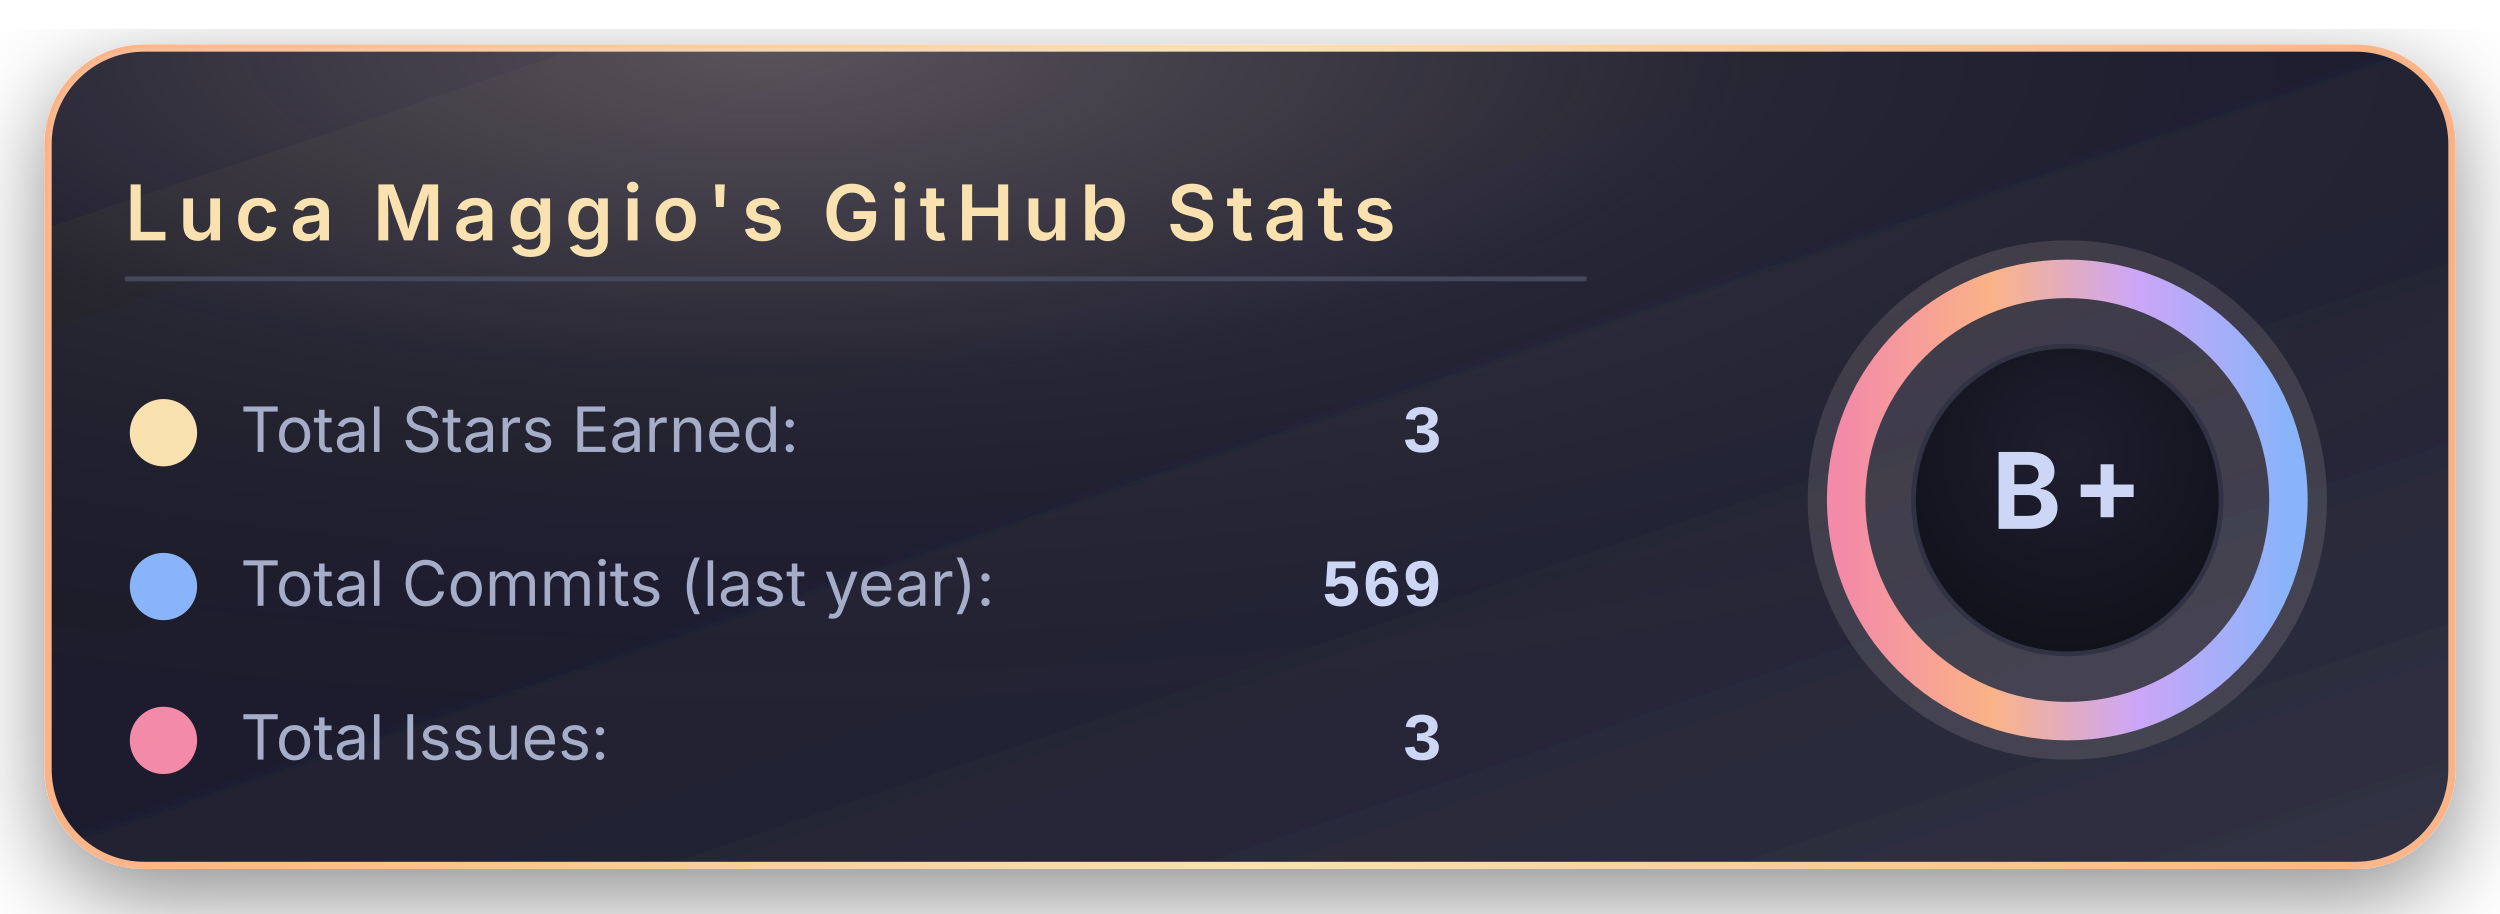
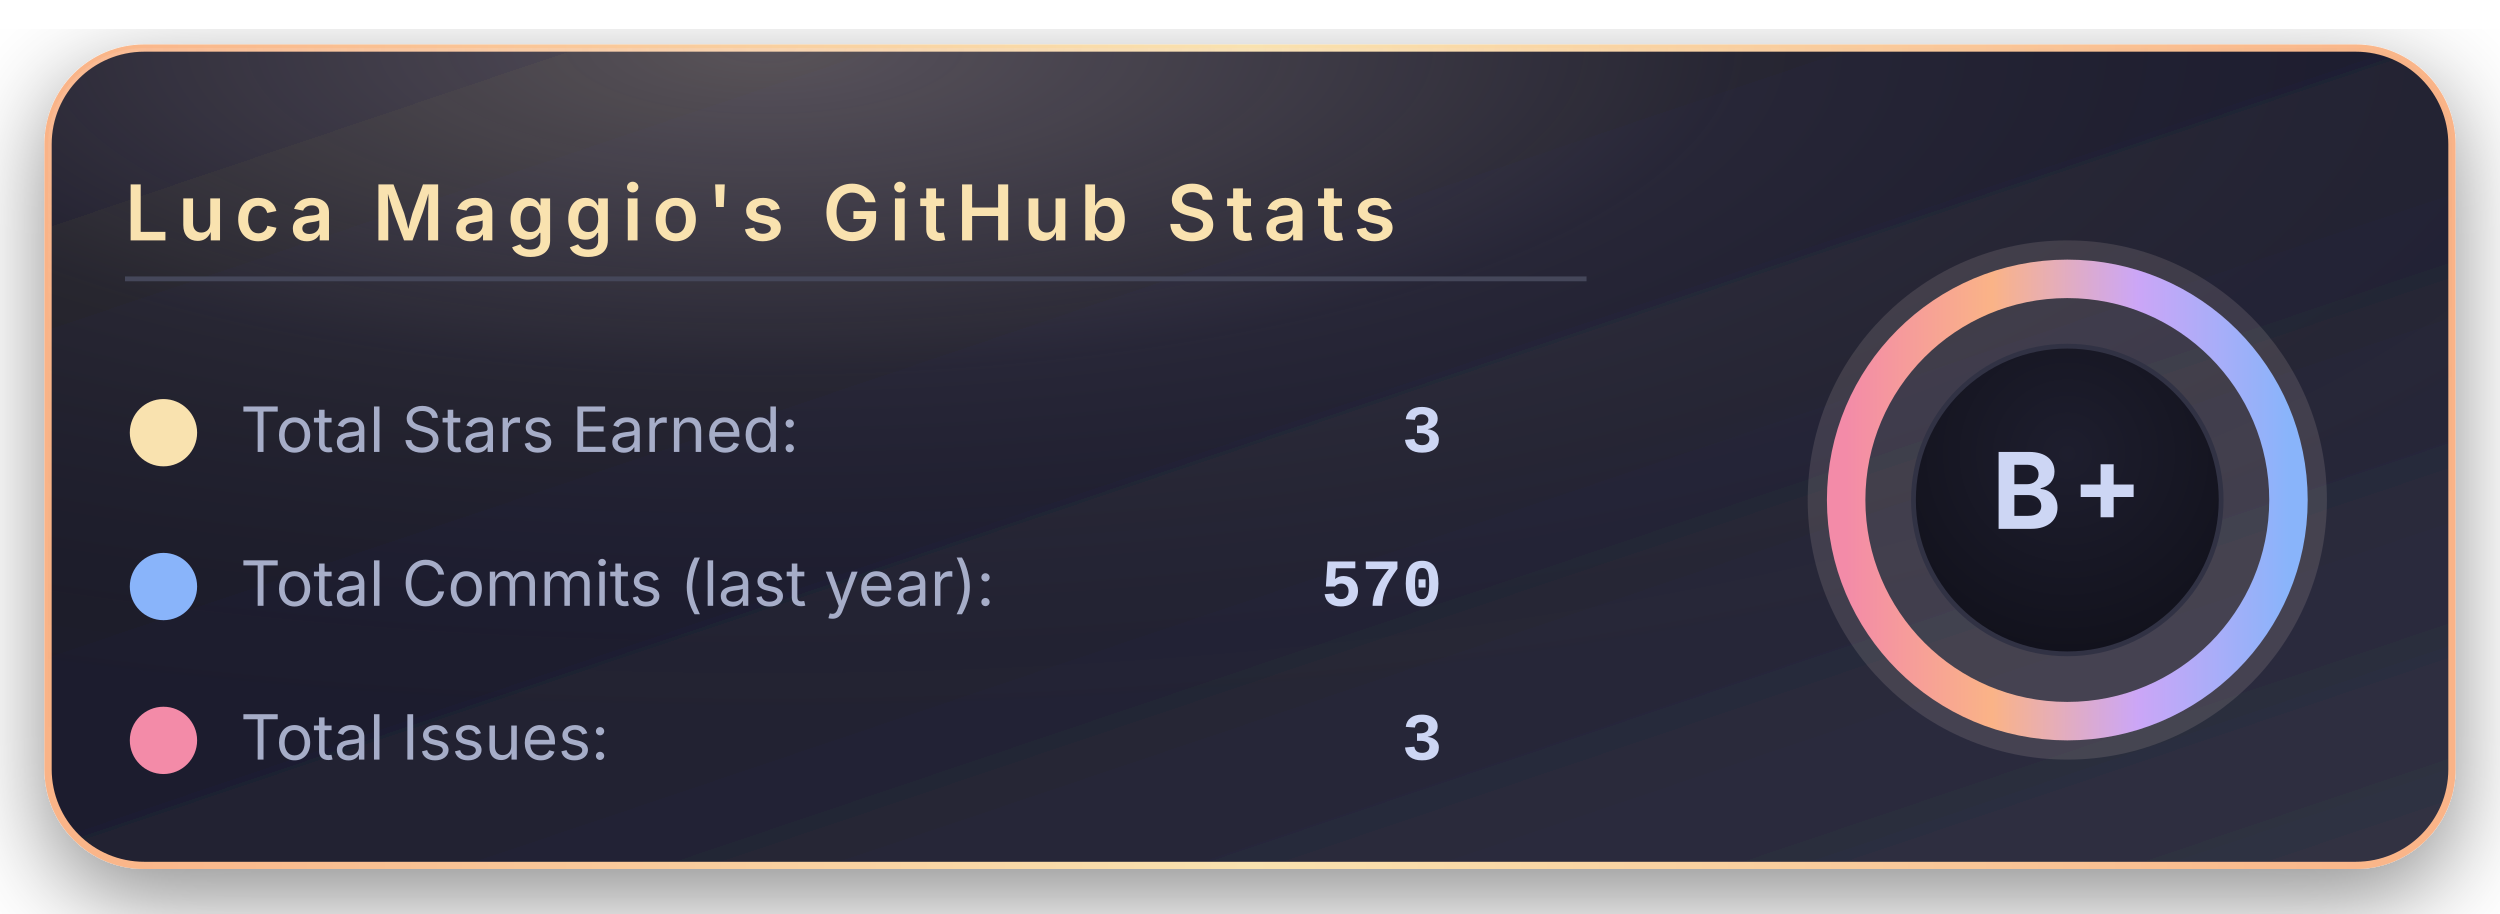
<svg xmlns="http://www.w3.org/2000/svg" width="520" height="190" viewBox="0 0 520 190">
  <defs>
    <linearGradient id="bgGradient" x1="0%" y1="0%" x2="100%" y2="100%">
      <stop offset="0%" stop-color="#181825" />
      <stop offset="45%" stop-color="#1e1e2e" />
      <stop offset="100%" stop-color="#313244" />
    </linearGradient>
    <linearGradient id="borderGradient" x1="0%" y1="0%" x2="100%" y2="0%">
      <stop offset="0%" stop-color="#fab387" />
      <stop offset="50%" stop-color="#f9e2af" />
      <stop offset="100%" stop-color="#fab387" />
    </linearGradient>
    <filter id="softShadow" x="-30%" y="-30%" width="160%" height="160%">
      <feDropShadow dx="0" dy="6" stdDeviation="10" flood-color="#000000" flood-opacity="0.45" />
    </filter>
    <radialGradient id="coffeeGlow" cx="30%" cy="0%" r="90%">
      <stop offset="0%" stop-color="#f5e0dc" stop-opacity="0.28" />
      <stop offset="45%" stop-color="#f5e0dc" stop-opacity="0.05" />
      <stop offset="100%" stop-color="#000000" stop-opacity="0" />
    </radialGradient>
    <radialGradient id="innerCircle" cx="50%" cy="35%" r="70%">
      <stop offset="0%" stop-color="#1e1e2e" />
      <stop offset="100%" stop-color="#11111b" />
    </radialGradient>
    <linearGradient id="ringGradient" x1="0%" y1="0%" x2="100%" y2="0%">
      <stop offset="0%" stop-color="#f38ba8" />
      <stop offset="33%" stop-color="#fab387" />
      <stop offset="66%" stop-color="#cba6f7" />
      <stop offset="100%" stop-color="#89b4fa" />
    </linearGradient>
  </defs>
  <rect x="10" y="10" rx="20" ry="20" width="500" height="170" fill="url(#bgGradient)" stroke="url(#borderGradient)" stroke-width="1.5" filter="url(#softShadow)" />
  <rect x="10" y="10" rx="20" ry="20" width="500" height="170" fill="url(#coffeeGlow)" />
  <text x="26" y="50" font-family="system-ui, -apple-system, BlinkMacSystemFont, 'Segoe UI', sans-serif" font-size="16" font-weight="600" letter-spacing="2" fill="#f9e2af">
      Luca Maggio's GitHub Stats
    </text>
  <line x1="26" y1="58" x2="330" y2="58" stroke="#45475a" stroke-width="1" />
  <circle cx="34" cy="90" r="7" fill="#f9e2af" />
  <text x="50" y="94" font-family="system-ui, -apple-system, BlinkMacSystemFont, 'Segoe UI', sans-serif" font-size="13" fill="#a6adc8">
      Total Stars Earned:
    </text>
  <text x="300" y="94" text-anchor="end" font-family="ui-monospace, SFMono-Regular, Menlo, Monaco, Consolas, 'Liberation Mono', 'Courier New', monospace" font-size="14" font-weight="600" fill="#cdd6f4">
      3
    </text>
  <circle cx="34" cy="122" r="7" fill="#89b4fa" />
  <text x="50" y="126" font-family="system-ui, -apple-system, BlinkMacSystemFont, 'Segoe UI', sans-serif" font-size="13" fill="#a6adc8">
      Total Commits (last year):
    </text>
  <text x="300" y="126" text-anchor="end" font-family="ui-monospace, SFMono-Regular, Menlo, Monaco, Consolas, 'Liberation Mono', 'Courier New', monospace" font-size="14" font-weight="600" fill="#cdd6f4">
-       569
+       570
    </text>
  <circle cx="34" cy="154" r="7" fill="#f38ba8" />
  <text x="50" y="158" font-family="system-ui, -apple-system, BlinkMacSystemFont, 'Segoe UI', sans-serif" font-size="13" fill="#a6adc8">
      Total Issues:
    </text>
  <text x="300" y="158" text-anchor="end" font-family="ui-monospace, SFMono-Regular, Menlo, Monaco, Consolas, 'Liberation Mono', 'Courier New', monospace" font-size="14" font-weight="600" fill="#cdd6f4">
      3
    </text>
  <g transform="translate(430, 104)">
    <circle cx="0" cy="0" r="54" fill="#f5e0dc" opacity="0.13" />
    <circle cx="0" cy="0" r="46" fill="none" stroke="url(#ringGradient)" stroke-width="8" />
    <circle cx="0" cy="0" r="32" fill="url(#innerCircle)" stroke="#313244" stroke-width="1" />
    <text x="0" y="6" text-anchor="middle" font-family="system-ui, -apple-system, BlinkMacSystemFont, 'Segoe UI', sans-serif" font-size="22" font-weight="700" letter-spacing="2" fill="#cdd6f4">
        B+
      </text>
  </g>
</svg>
